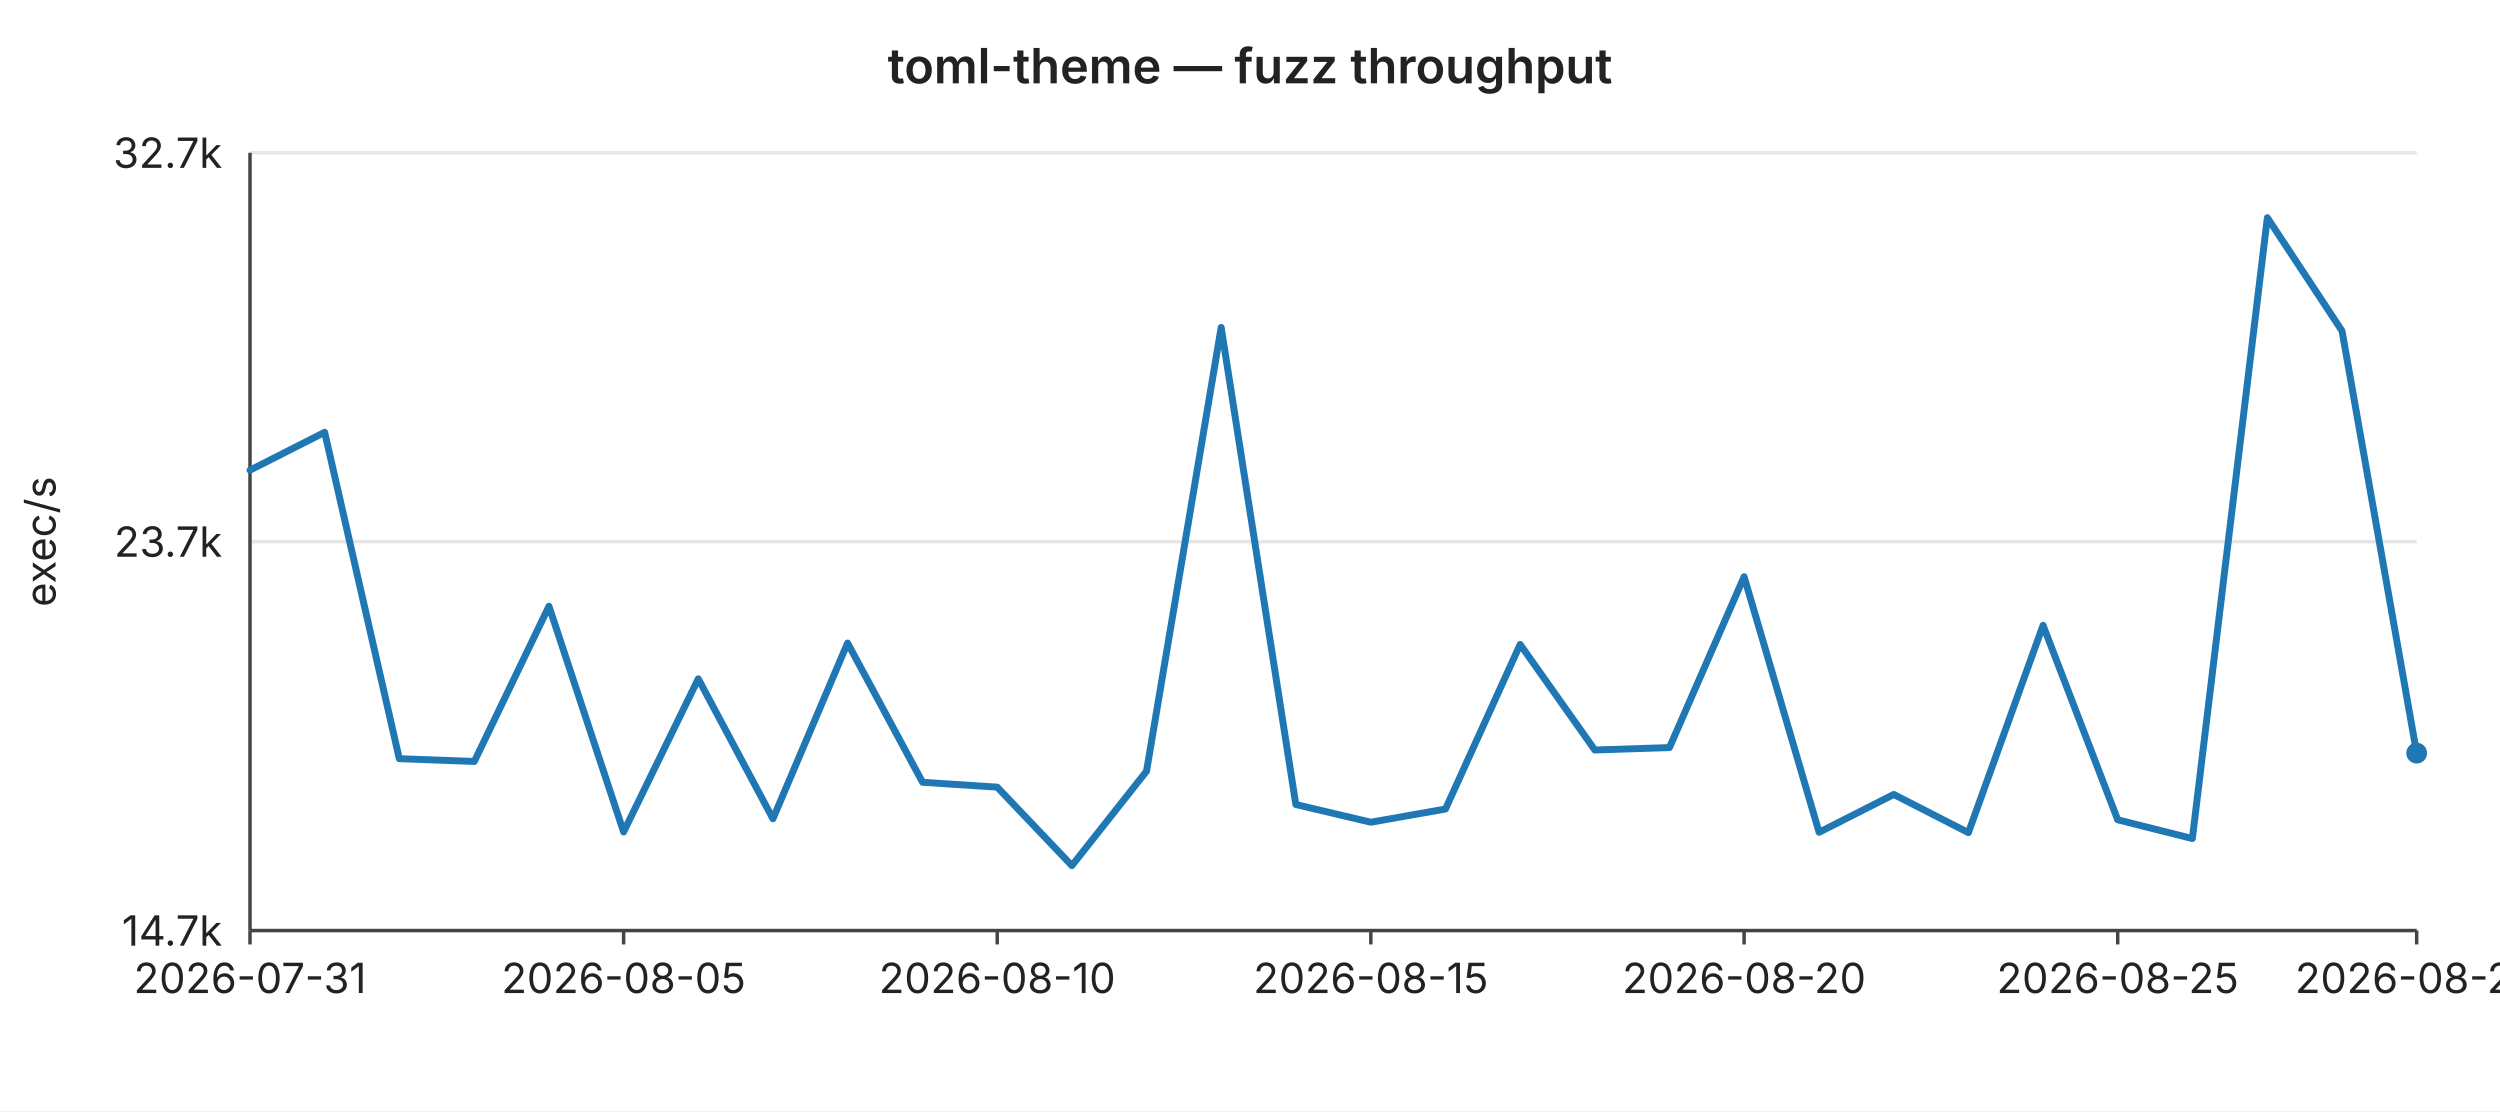
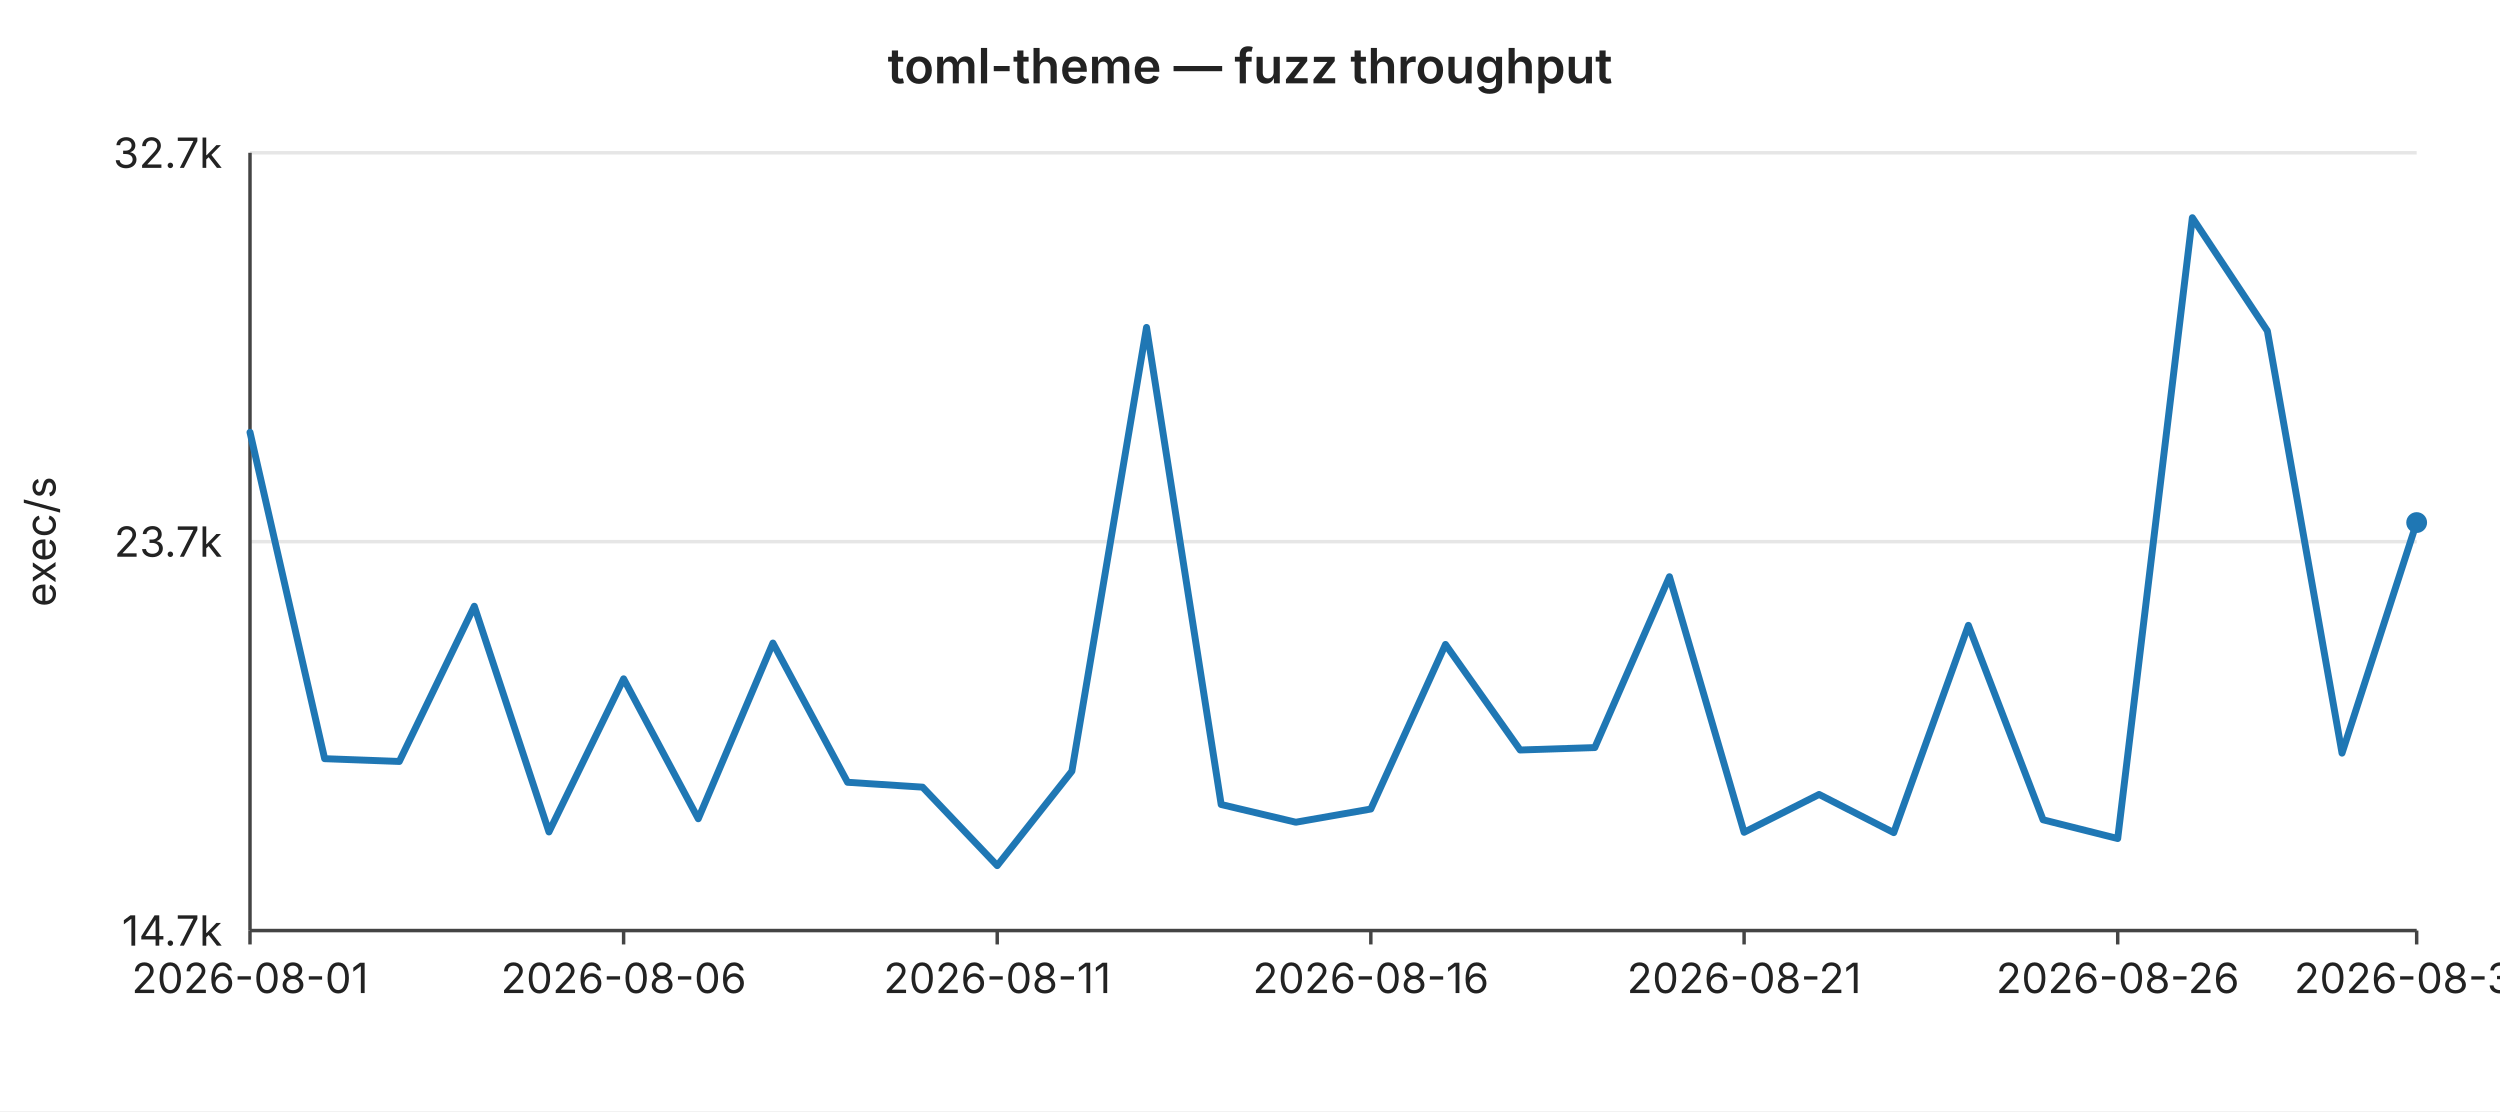
<svg xmlns="http://www.w3.org/2000/svg" width="720" height="320" viewBox="0 0 720 320" font-family="-apple-system,BlinkMacSystemFont,Segoe UI,sans-serif" font-size="12">
  <rect width="720" height="320" fill="#ffffff" />
  <text x="360" y="24" text-anchor="middle" font-size="14" font-weight="600" fill="#222">toml-theme — fuzz throughput</text>
  <line x1="72" y1="44.0" x2="696" y2="44.0" stroke="#e6e6e6" stroke-width="1" />
  <text x="64" y="44.0" text-anchor="end" dominant-baseline="middle" fill="#222">32.7k</text>
  <line x1="72" y1="156.0" x2="696" y2="156.0" stroke="#e6e6e6" stroke-width="1" />
  <text x="64" y="156.0" text-anchor="end" dominant-baseline="middle" fill="#222">23.7k</text>
  <line x1="72" y1="268.0" x2="696" y2="268.0" stroke="#e6e6e6" stroke-width="1" />
  <text x="64" y="268.0" text-anchor="end" dominant-baseline="middle" fill="#222">14.7k</text>
  <text x="16" y="156" text-anchor="middle" fill="#222" transform="rotate(-90 16 156)">exec/s</text>
  <line x1="72" y1="44" x2="72" y2="268" stroke="#444" stroke-width="1" />
  <line x1="72" y1="268" x2="696" y2="268" stroke="#444" stroke-width="1" />
  <line x1="72.0" y1="268" x2="72.0" y2="272" stroke="#444" stroke-width="1" />
-   <text x="72.0" y="286" text-anchor="middle" fill="#222">2026-07-31</text>
+   <text x="72.0" y="286" text-anchor="middle" fill="#222">2026-08-01</text>
  <line x1="179.6" y1="268" x2="179.6" y2="272" stroke="#444" stroke-width="1" />
-   <text x="179.6" y="286" text-anchor="middle" fill="#222">2026-08-05</text>
+   <text x="179.6" y="286" text-anchor="middle" fill="#222">2026-08-06</text>
  <line x1="287.2" y1="268" x2="287.2" y2="272" stroke="#444" stroke-width="1" />
-   <text x="287.2" y="286" text-anchor="middle" fill="#222">2026-08-10</text>
+   <text x="287.2" y="286" text-anchor="middle" fill="#222">2026-08-11</text>
  <line x1="394.8" y1="268" x2="394.8" y2="272" stroke="#444" stroke-width="1" />
-   <text x="394.8" y="286" text-anchor="middle" fill="#222">2026-08-15</text>
+   <text x="394.8" y="286" text-anchor="middle" fill="#222">2026-08-16</text>
  <line x1="502.3" y1="268" x2="502.3" y2="272" stroke="#444" stroke-width="1" />
-   <text x="502.3" y="286" text-anchor="middle" fill="#222">2026-08-20</text>
+   <text x="502.3" y="286" text-anchor="middle" fill="#222">2026-08-21</text>
  <line x1="609.9" y1="268" x2="609.9" y2="272" stroke="#444" stroke-width="1" />
-   <text x="609.9" y="286" text-anchor="middle" fill="#222">2026-08-25</text>
+   <text x="609.9" y="286" text-anchor="middle" fill="#222">2026-08-26</text>
  <line x1="696.0" y1="268" x2="696.0" y2="272" stroke="#444" stroke-width="1" />
-   <text x="696.0" y="286" text-anchor="middle" fill="#222">2026-08-29</text>
-   <polyline fill="none" stroke="#1f77b4" stroke-width="2" stroke-linejoin="round" stroke-linecap="round" points="72.0,135.4 93.5,124.5 115.0,218.5 136.6,219.3 158.1,174.6 179.6,239.6 201.1,195.5 222.6,235.8 244.1,185.2 265.7,225.3 287.2,226.7 308.7,249.3 330.2,222.1 351.7,94.3 373.2,231.7 394.8,236.8 416.3,233.0 437.8,185.6 459.3,216.0 480.8,215.3 502.3,166.1 523.9,239.7 545.4,228.8 566.9,239.8 588.4,180.1 609.9,236.1 631.4,241.5 653.0,62.7 674.5,95.3 696.0,216.9" />
-   <circle cx="696.0" cy="216.9" r="3" fill="#1f77b4" />
+   <text x="696.0" y="286" text-anchor="middle" fill="#222">2026-08-30</text>
+   <polyline fill="none" stroke="#1f77b4" stroke-width="2" stroke-linejoin="round" stroke-linecap="round" points="72.0,124.5 93.5,218.5 115.0,219.3 136.6,174.6 158.1,239.6 179.6,195.5 201.1,235.8 222.6,185.2 244.1,225.3 265.7,226.7 287.2,249.3 308.7,222.1 330.2,94.3 351.7,231.7 373.2,236.8 394.8,233.0 416.3,185.6 437.8,216.0 459.3,215.3 480.8,166.1 502.3,239.7 523.9,228.8 545.4,239.8 566.9,180.1 588.4,236.1 609.9,241.5 631.4,62.7 653.0,95.3 674.5,216.9 696.0,150.5" />
+   <circle cx="696.0" cy="150.5" r="3" fill="#1f77b4" />
</svg>
